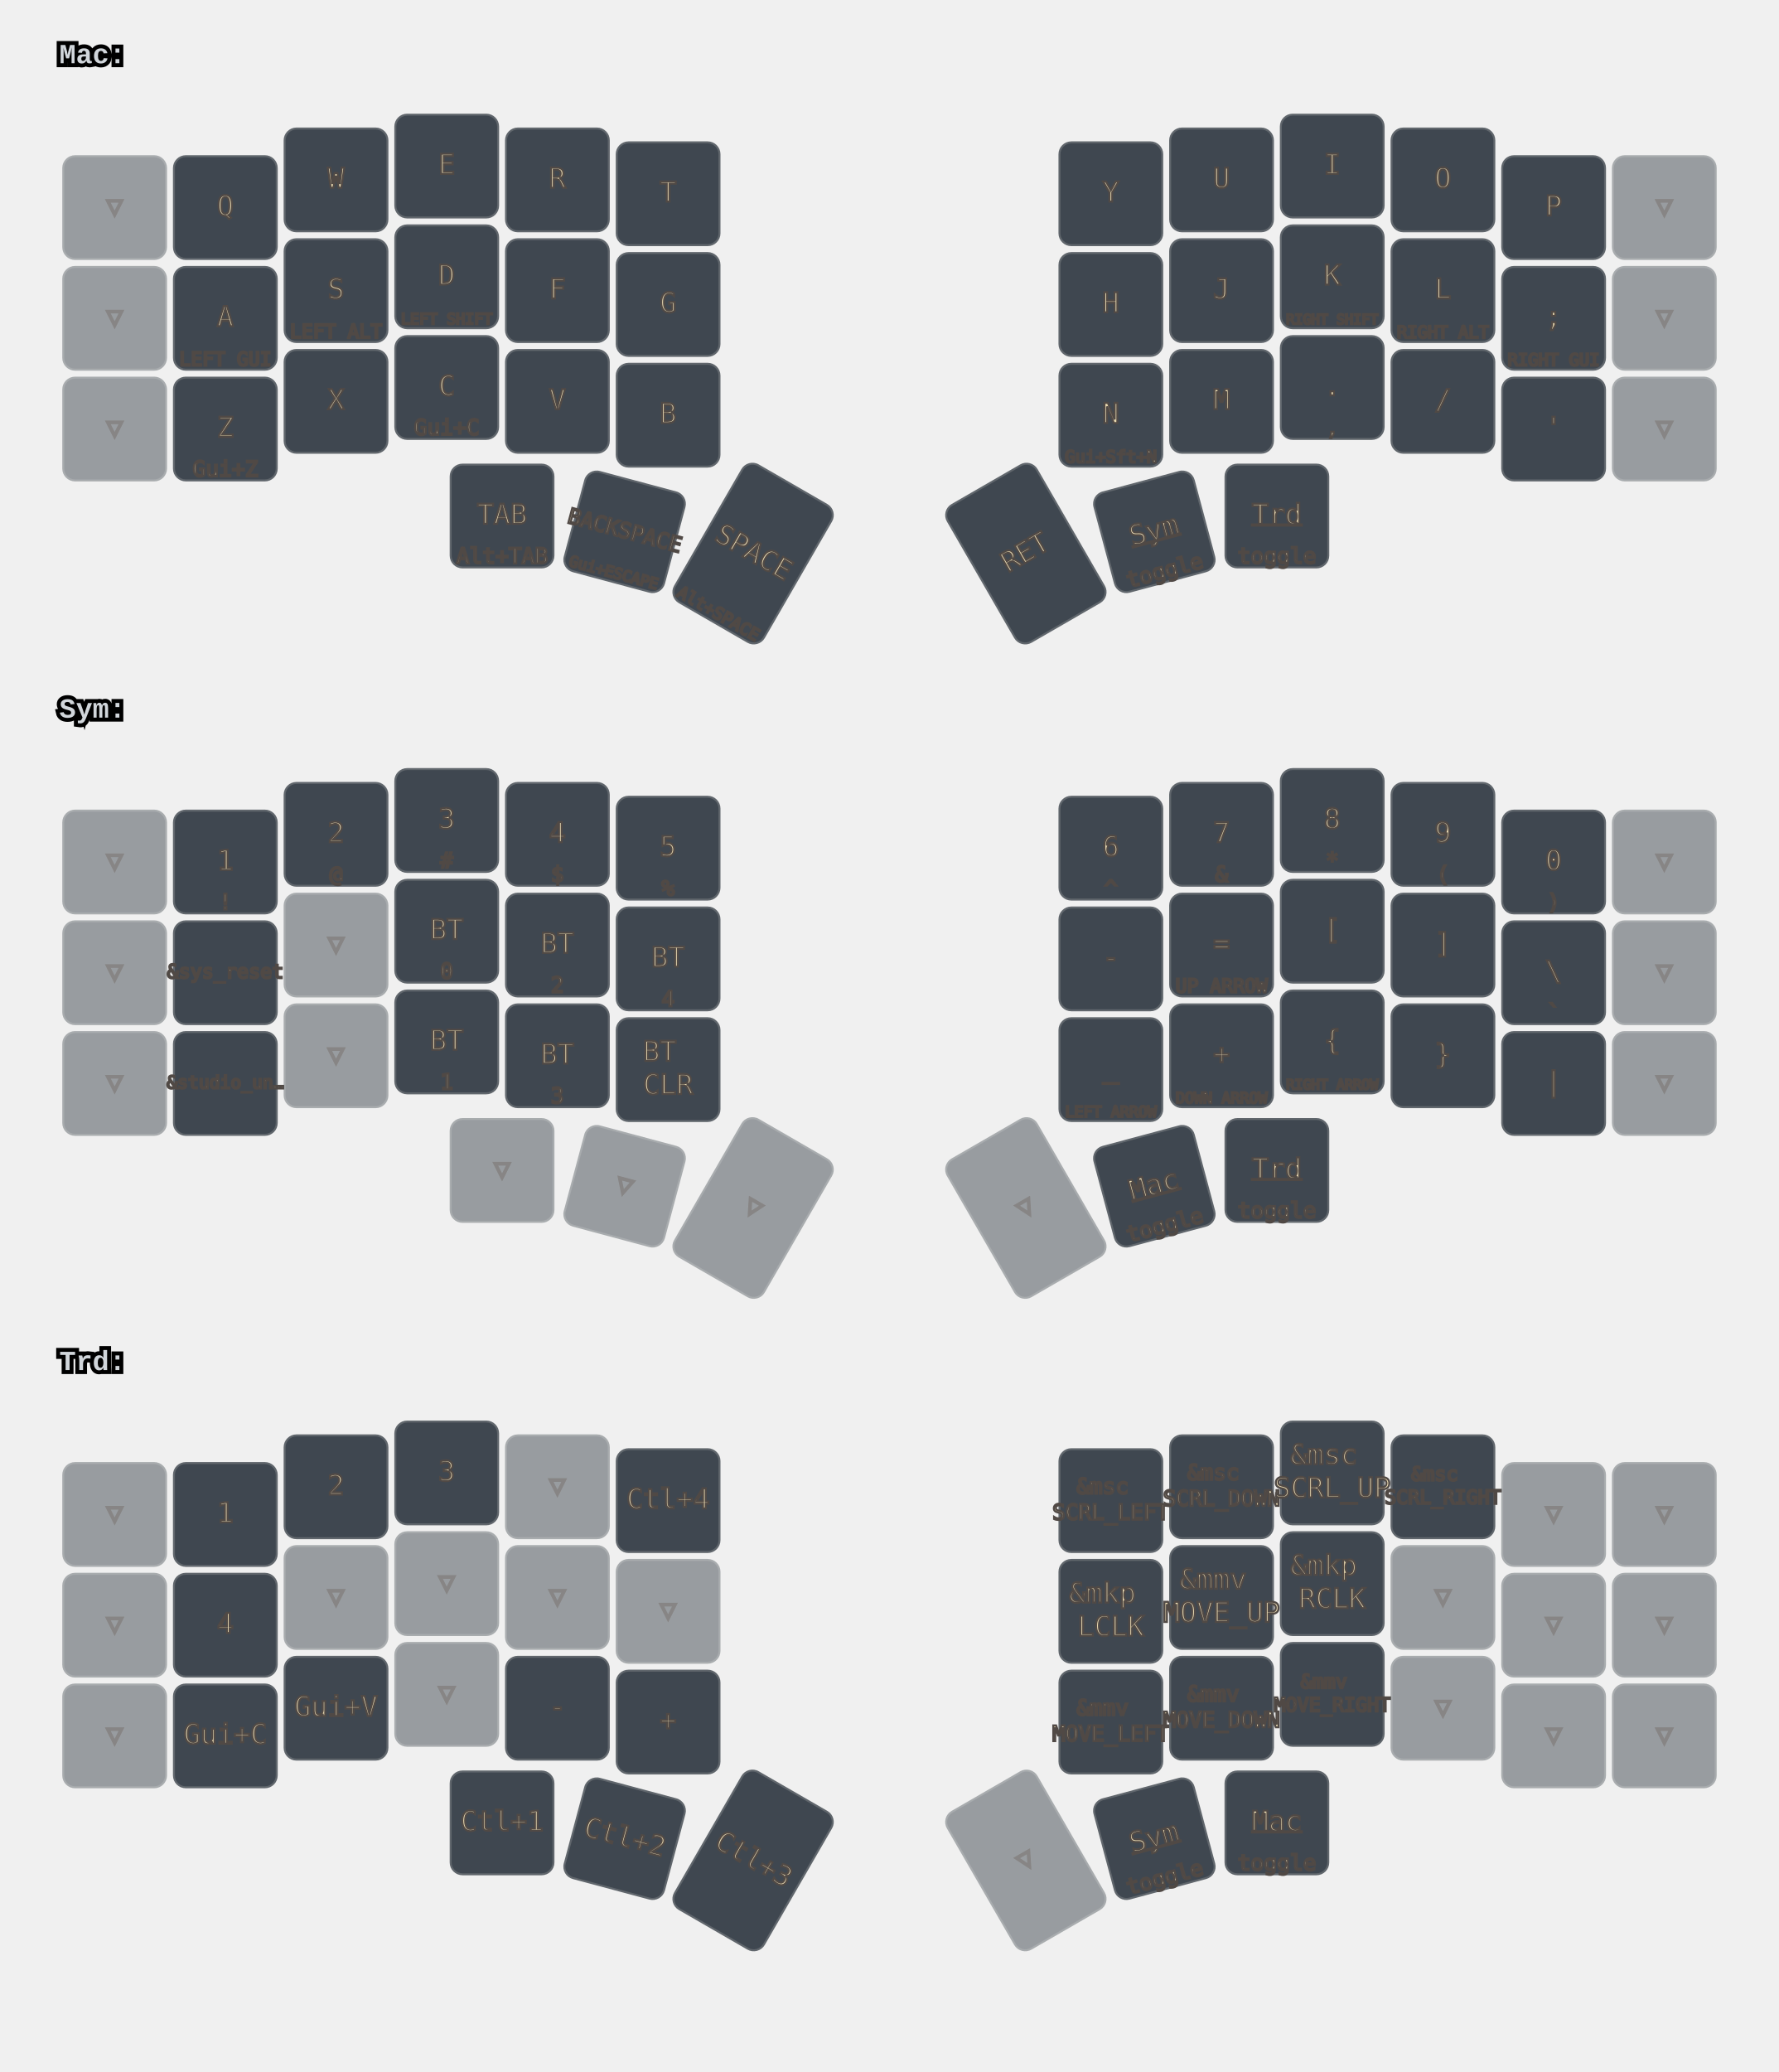
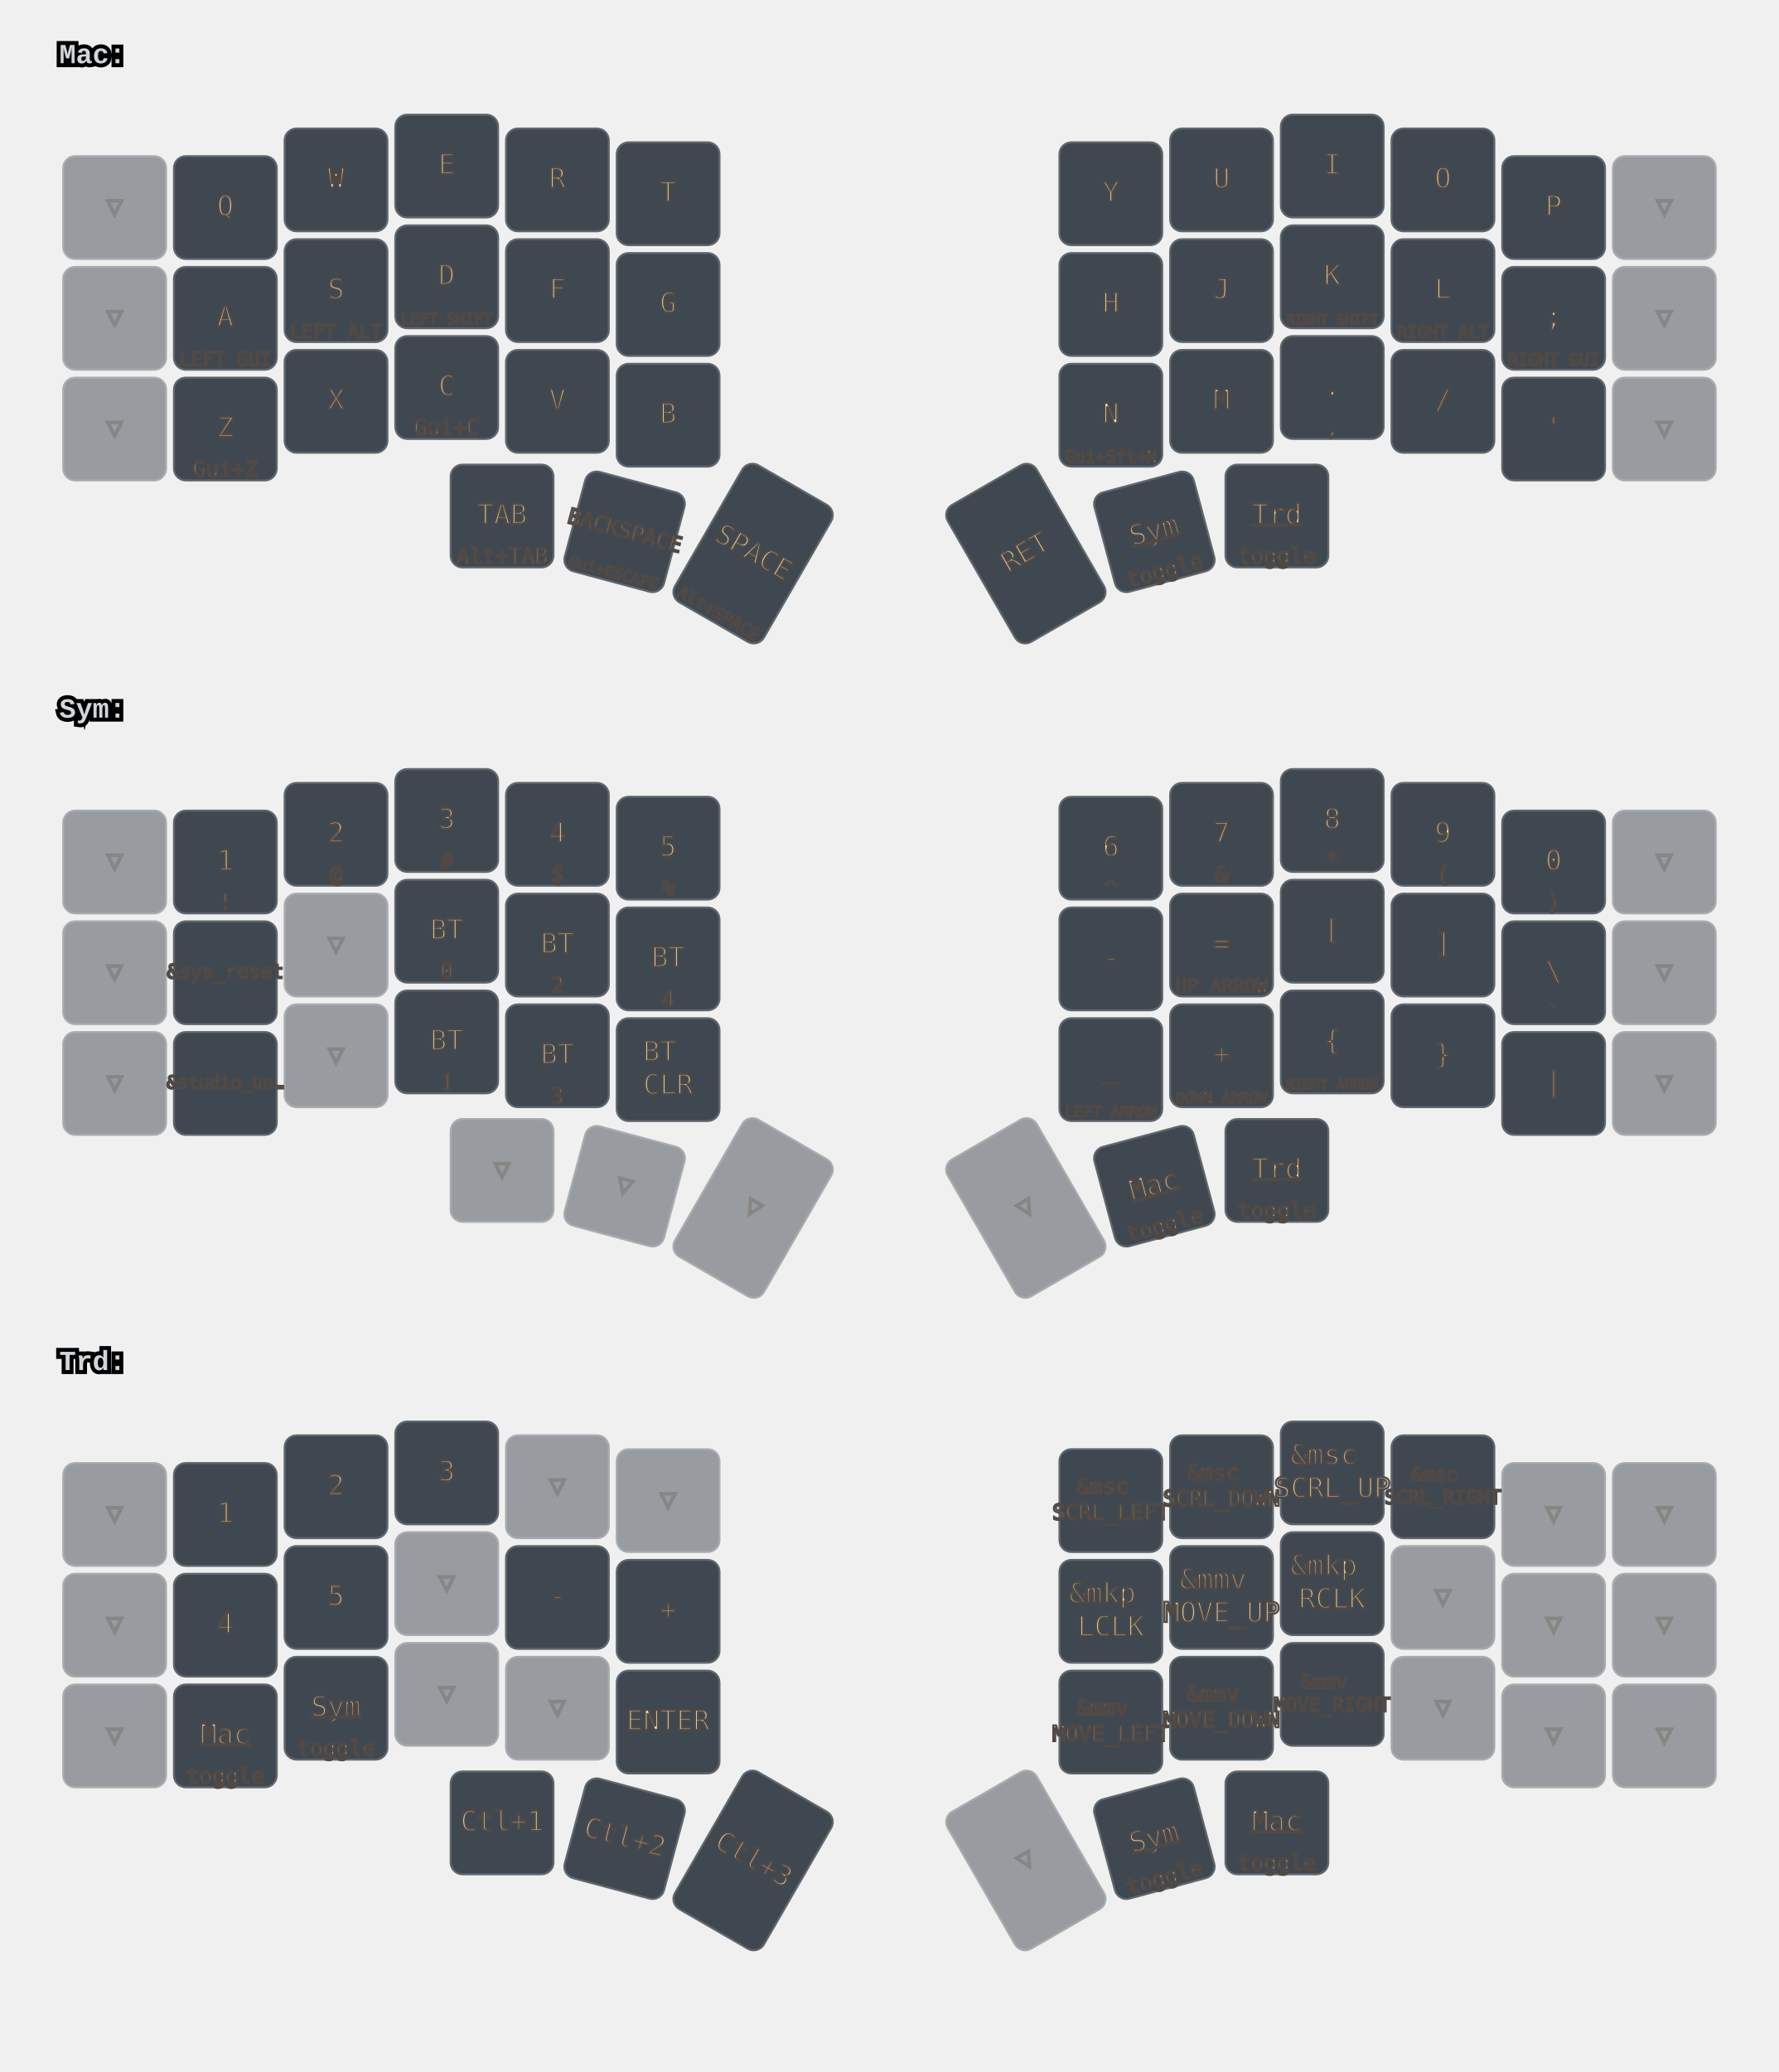
<svg xmlns="http://www.w3.org/2000/svg" width="900" height="1048" viewBox="0 0 900 1048" class="keymap">
  <style>/* inherit to force styles through use tags */
svg path {
    fill: inherit;
}

/* font and background color specifications */
svg.keymap {
    font-family: SFMono-Regular,Consolas,Liberation Mono,Menlo,monospace;
    font-size: 14px;
    font-kerning: normal;
    text-rendering: optimizeLegibility;
    fill: #24292e;
}

/* default key styling */
rect.key {
    fill: #f6f8fa;
}

rect.key, rect.combo {
    stroke: #c9cccf;
    stroke-width: 1;
}

/* default key side styling, only used is draw_key_sides is set */
rect.side {
    filter: brightness(90%);
}

/* color accent for combo boxes */
rect.combo, rect.combo-separate {
    fill: #cdf;
}

/* color accent for held keys */
rect.held, rect.combo.held {
    fill: #fdd;
}

/* color accent for ghost (optional) keys */
rect.ghost, rect.combo.ghost {
    stroke-dasharray: 4, 4;
    stroke-width: 2;
}

text {
    text-anchor: middle;
    dominant-baseline: middle;
}

/* styling for layer labels */
text.label {
    font-weight: bold;
    text-anchor: start;
    stroke: white;
    stroke-width: 4;
    paint-order: stroke;
}

/* styling for optional footer */
text.footer {
    text-anchor: end;
    dominant-baseline: auto;
    stroke: white;
    stroke-width: 4;
    paint-order: stroke;
}

/* styling for combo tap, and key non-tap label text */
- text.combo, text.hold, text.shifted, text.left, text.right {
+ text.combo, text.hold, text.shifted, text.left, text.right, text.tl, text.tr, text.bl, text.br {
    font-size: 11px;
}

- text.hold {
+ text.hold, text.bl, text.br {
    text-anchor: middle;
    dominant-baseline: auto;
}

- text.shifted {
+ text.shifted, text.tl, text.tr {
    text-anchor: middle;
    dominant-baseline: hanging;
}

- text.left {
+ text.left, text.tl, text.bl {
    text-anchor: start;
}

- text.right {
+ text.right, text.tr, text.br {
    text-anchor: end;
}

text.layer-activator {
    text-decoration: underline;
}

/* styling for hold/shifted label text in combo box */
text.combo.hold, text.combo.shifted, text.combo.left, text.combo.right {
    font-size: 8px;
}

/* lighter symbol for transparent keys */
text.trans {
    fill: #7b7e81;
}

/* styling for combo dendrons */
path.combo {
    stroke-width: 1;
    stroke: gray;
    fill: none;
}

/* Start Tabler Icons Cleanup */
/* cannot use height/width with glyphs */
.icon-tabler &gt; path {
    fill: inherit;
    stroke: inherit;
    stroke-width: 2;
}
/* hide tabler's default box */
.icon-tabler &gt; path[stroke="none"][fill="none"] {
    visibility: hidden;
}
/* End Tabler Icons Cleanup */

svg.keymap { fill: #d1d6db; }
rect.key { fill: #3f4750; }
rect.key, rect.combo { stroke: #60666c; }
rect.combo, rect.combo-separate { fill: #1f3d7a; }
rect.held, rect.combo.held { fill: #854747; }
text.label, text.footer { stroke: black; }
text.trans { fill: #7e8184; }
path.combo { stroke: #7f7f7f; }

/* Gruvbox Dark Theme for Corne keymap - Portrait orientation */

/* Background and main container */
svg { 
  background-color: #1d2021; 
}

/* Default key styling */
.key { 
  fill: #3c3836; 
  stroke: #504945; 
  stroke-width: 1; 
}

/* Key text styling */
.key .tap, .key .hold, .key .shifted { 
  fill: #ebdbb2; 
  font-family: 'Fira Code', 'JetBrains Mono', monospace; 
}

/* Layer-specific key colors using Gruvbox palette */
.key.layer-0 { fill: #3c3836; } /* Default layer - dark1 */
.key.layer-1 { fill: #cc241d; } /* Lower layer - bright red */
.key.layer-2 { fill: #458588; } /* Raise layer - bright blue */
.key.layer-3 { fill: #b16286; } /* Mouse layer - bright purple */

/* Held keys */
.held { 
  fill: #d79921; 
  stroke: #fabd2f; 
  stroke-width: 2; 
}

/* Ghost/transparent keys */
.ghost { 
  fill: #282828; 
  stroke: #665c54; 
  stroke-width: 1; 
  opacity: 0.6; 
}

/* Combo styling */
.combo { 
  fill: #689d6a; 
  stroke: #8ec07c; 
  stroke-width: 1; 
  font-size: 11px; 
}
.combo .label { 
  fill: #1d2021; 
  font-weight: bold; 
}

/* Layer labels and headers */
.layer-header { 
  fill: #ebdbb2; 
  font-size: 16px; 
  font-weight: bold; 
}

/* Special key types */
.mod { fill: #d65d0e; } /* Modifier keys - bright orange */
.trans { fill: #928374; opacity: 0.7; } /* Transparent keys - gray */
.none { fill: #282828; opacity: 0.3; } /* Empty keys */

/* Improve text contrast */
.key.layer-1 .tap, .key.layer-1 .hold { fill: #fbf1c7; }
.key.layer-2 .tap, .key.layer-2 .hold { fill: #fbf1c7; }
.key.layer-3 .tap, .key.layer-3 .hold { fill: #fbf1c7; }
.held .tap, .held .hold { fill: #1d2021; font-weight: bold; }
</style>
  <g transform="translate(30, 0)" class="layer-Mac">
    <text x="0" y="28" class="label" id="Mac">Mac:</text>
    <g transform="translate(0, 56)">
      <g transform="translate(28, 49)" class="key trans keypos-0">
        <rect rx="6" ry="6" x="-26" y="-26" width="52" height="52" class="key trans" />
        <text x="0" y="0" class="key trans tap">▽</text>
      </g>
      <g transform="translate(84, 49)" class="key keypos-1">
        <rect rx="6" ry="6" x="-26" y="-26" width="52" height="52" class="key" />
        <text x="0" y="0" class="key tap">Q</text>
      </g>
      <g transform="translate(140, 35)" class="key keypos-2">
        <rect rx="6" ry="6" x="-26" y="-26" width="52" height="52" class="key" />
        <text x="0" y="0" class="key tap">W</text>
      </g>
      <g transform="translate(196, 28)" class="key keypos-3">
        <rect rx="6" ry="6" x="-26" y="-26" width="52" height="52" class="key" />
        <text x="0" y="0" class="key tap">E</text>
      </g>
      <g transform="translate(252, 35)" class="key keypos-4">
        <rect rx="6" ry="6" x="-26" y="-26" width="52" height="52" class="key" />
        <text x="0" y="0" class="key tap">R</text>
      </g>
      <g transform="translate(308, 42)" class="key keypos-5">
        <rect rx="6" ry="6" x="-26" y="-26" width="52" height="52" class="key" />
        <text x="0" y="0" class="key tap">T</text>
      </g>
      <g transform="translate(532, 42)" class="key keypos-6">
        <rect rx="6" ry="6" x="-26" y="-26" width="52" height="52" class="key" />
        <text x="0" y="0" class="key tap">Y</text>
      </g>
      <g transform="translate(588, 35)" class="key keypos-7">
        <rect rx="6" ry="6" x="-26" y="-26" width="52" height="52" class="key" />
        <text x="0" y="0" class="key tap">U</text>
      </g>
      <g transform="translate(644, 28)" class="key keypos-8">
        <rect rx="6" ry="6" x="-26" y="-26" width="52" height="52" class="key" />
        <text x="0" y="0" class="key tap">I</text>
      </g>
      <g transform="translate(700, 35)" class="key keypos-9">
        <rect rx="6" ry="6" x="-26" y="-26" width="52" height="52" class="key" />
        <text x="0" y="0" class="key tap">O</text>
      </g>
      <g transform="translate(756, 49)" class="key keypos-10">
        <rect rx="6" ry="6" x="-26" y="-26" width="52" height="52" class="key" />
        <text x="0" y="0" class="key tap">P</text>
      </g>
      <g transform="translate(812, 49)" class="key trans keypos-11">
        <rect rx="6" ry="6" x="-26" y="-26" width="52" height="52" class="key trans" />
        <text x="0" y="0" class="key trans tap">▽</text>
      </g>
      <g transform="translate(28, 105)" class="key trans keypos-12">
        <rect rx="6" ry="6" x="-26" y="-26" width="52" height="52" class="key trans" />
        <text x="0" y="0" class="key trans tap">▽</text>
      </g>
      <g transform="translate(84, 105)" class="key keypos-13">
        <rect rx="6" ry="6" x="-26" y="-26" width="52" height="52" class="key" />
        <text x="0" y="0" class="key tap">A</text>
        <text x="0" y="24" class="key hold">
          <tspan style="font-size: 88%">LEFT GUI</tspan>
        </text>
      </g>
      <g transform="translate(140, 91)" class="key keypos-14">
        <rect rx="6" ry="6" x="-26" y="-26" width="52" height="52" class="key" />
        <text x="0" y="0" class="key tap">S</text>
        <text x="0" y="24" class="key hold">
          <tspan style="font-size: 88%">LEFT ALT</tspan>
        </text>
      </g>
      <g transform="translate(196, 84)" class="key keypos-15">
        <rect rx="6" ry="6" x="-26" y="-26" width="52" height="52" class="key" />
        <text x="0" y="0" class="key tap">D</text>
        <text x="0" y="24" class="key hold">
          <tspan style="font-size: 70%">LEFT SHIFT</tspan>
        </text>
      </g>
      <g transform="translate(252, 91)" class="key keypos-16">
        <rect rx="6" ry="6" x="-26" y="-26" width="52" height="52" class="key" />
        <text x="0" y="0" class="key tap">F</text>
      </g>
      <g transform="translate(308, 98)" class="key keypos-17">
        <rect rx="6" ry="6" x="-26" y="-26" width="52" height="52" class="key" />
        <text x="0" y="0" class="key tap">G</text>
      </g>
      <g transform="translate(532, 98)" class="key keypos-18">
        <rect rx="6" ry="6" x="-26" y="-26" width="52" height="52" class="key" />
        <text x="0" y="0" class="key tap">H</text>
      </g>
      <g transform="translate(588, 91)" class="key keypos-19">
        <rect rx="6" ry="6" x="-26" y="-26" width="52" height="52" class="key" />
        <text x="0" y="0" class="key tap">J</text>
      </g>
      <g transform="translate(644, 84)" class="key keypos-20">
        <rect rx="6" ry="6" x="-26" y="-26" width="52" height="52" class="key" />
        <text x="0" y="0" class="key tap">K</text>
        <text x="0" y="24" class="key hold">
          <tspan style="font-size: 64%">RIGHT SHIFT</tspan>
        </text>
      </g>
      <g transform="translate(700, 91)" class="key keypos-21">
        <rect rx="6" ry="6" x="-26" y="-26" width="52" height="52" class="key" />
        <text x="0" y="0" class="key tap">L</text>
        <text x="0" y="24" class="key hold">
          <tspan style="font-size: 78%">RIGHT ALT</tspan>
        </text>
      </g>
      <g transform="translate(756, 105)" class="key keypos-22">
        <rect rx="6" ry="6" x="-26" y="-26" width="52" height="52" class="key" />
        <text x="0" y="0" class="key tap">;</text>
        <text x="0" y="24" class="key hold">
          <tspan style="font-size: 78%">RIGHT GUI</tspan>
        </text>
      </g>
      <g transform="translate(812, 105)" class="key trans keypos-23">
        <rect rx="6" ry="6" x="-26" y="-26" width="52" height="52" class="key trans" />
        <text x="0" y="0" class="key trans tap">▽</text>
      </g>
      <g transform="translate(28, 161)" class="key trans keypos-24">
        <rect rx="6" ry="6" x="-26" y="-26" width="52" height="52" class="key trans" />
        <text x="0" y="0" class="key trans tap">▽</text>
      </g>
      <g transform="translate(84, 161)" class="key keypos-25">
        <rect rx="6" ry="6" x="-26" y="-26" width="52" height="52" class="key" />
        <text x="0" y="0" class="key tap">Z</text>
        <text x="0" y="24" class="key hold">Gui+Z</text>
      </g>
      <g transform="translate(140, 147)" class="key keypos-26">
        <rect rx="6" ry="6" x="-26" y="-26" width="52" height="52" class="key" />
        <text x="0" y="0" class="key tap">X</text>
      </g>
      <g transform="translate(196, 140)" class="key keypos-27">
        <rect rx="6" ry="6" x="-26" y="-26" width="52" height="52" class="key" />
        <text x="0" y="0" class="key tap">C</text>
        <text x="0" y="24" class="key hold">Gui+C</text>
      </g>
      <g transform="translate(252, 147)" class="key keypos-28">
        <rect rx="6" ry="6" x="-26" y="-26" width="52" height="52" class="key" />
        <text x="0" y="0" class="key tap">V</text>
      </g>
      <g transform="translate(308, 154)" class="key keypos-29">
        <rect rx="6" ry="6" x="-26" y="-26" width="52" height="52" class="key" />
        <text x="0" y="0" class="key tap">B</text>
      </g>
      <g transform="translate(532, 154)" class="key keypos-30">
        <rect rx="6" ry="6" x="-26" y="-26" width="52" height="52" class="key" />
        <text x="0" y="0" class="key tap">N</text>
        <text x="0" y="24" class="key hold">
          <tspan style="font-size: 78%">Gui+Sft+N</tspan>
        </text>
      </g>
      <g transform="translate(588, 147)" class="key keypos-31">
        <rect rx="6" ry="6" x="-26" y="-26" width="52" height="52" class="key" />
        <text x="0" y="0" class="key tap">M</text>
      </g>
      <g transform="translate(644, 140)" class="key keypos-32">
        <rect rx="6" ry="6" x="-26" y="-26" width="52" height="52" class="key" />
        <text x="0" y="0" class="key tap">.</text>
        <text x="0" y="24" class="key hold">,</text>
      </g>
      <g transform="translate(700, 147)" class="key keypos-33">
        <rect rx="6" ry="6" x="-26" y="-26" width="52" height="52" class="key" />
        <text x="0" y="0" class="key tap">/</text>
      </g>
      <g transform="translate(756, 161)" class="key keypos-34">
        <rect rx="6" ry="6" x="-26" y="-26" width="52" height="52" class="key" />
        <text x="0" y="0" class="key tap">'</text>
      </g>
      <g transform="translate(812, 161)" class="key trans keypos-35">
        <rect rx="6" ry="6" x="-26" y="-26" width="52" height="52" class="key trans" />
        <text x="0" y="0" class="key trans tap">▽</text>
      </g>
      <g transform="translate(224, 205)" class="key keypos-36">
        <rect rx="6" ry="6" x="-26" y="-26" width="52" height="52" class="key" />
        <text x="0" y="0" class="key tap">TAB</text>
        <text x="0" y="24" class="key hold">Alt+TAB</text>
      </g>
      <g transform="translate(286, 213) rotate(15.0)" class="key keypos-37">
        <rect rx="6" ry="6" x="-26" y="-26" width="52" height="52" class="key" />
        <text x="0" y="0" class="key tap">
          <tspan style="font-size: 78%">BACKSPACE</tspan>
        </text>
        <text x="0" y="24" class="key hold">
          <tspan style="font-size: 70%">Gui+ESCAPE</tspan>
        </text>
      </g>
      <g transform="translate(351, 224) rotate(30.0)" class="key keypos-38">
        <rect rx="6" ry="6" x="-26" y="-40" width="52" height="80" class="key" />
        <text x="0" y="0" class="key tap">SPACE</text>
        <text x="0" y="38" class="key hold">
          <tspan style="font-size: 78%">Alt+SPACE</tspan>
        </text>
      </g>
      <g transform="translate(489, 224) rotate(-30.0)" class="key keypos-39">
        <rect rx="6" ry="6" x="-26" y="-40" width="52" height="80" class="key" />
        <text x="0" y="0" class="key tap">RET</text>
      </g>
      <g transform="translate(554, 213) rotate(-15.0)" class="key keypos-40">
        <rect rx="6" ry="6" x="-26" y="-26" width="52" height="52" class="key" />
        <a href="#Sym">
          <text x="0" y="0" class="key tap layer-activator">Sym</text>
        </a>
        <text x="0" y="24" class="key hold">toggle</text>
      </g>
      <g transform="translate(616, 205)" class="key keypos-41">
        <rect rx="6" ry="6" x="-26" y="-26" width="52" height="52" class="key" />
        <a href="#Trd">
          <text x="0" y="0" class="key tap layer-activator">Trd</text>
        </a>
        <text x="0" y="24" class="key hold">toggle</text>
      </g>
    </g>
  </g>
  <g transform="translate(30, 331)" class="layer-Sym">
    <text x="0" y="28" class="label" id="Sym">Sym:</text>
    <g transform="translate(0, 56)">
      <g transform="translate(28, 49)" class="key trans keypos-0">
        <rect rx="6" ry="6" x="-26" y="-26" width="52" height="52" class="key trans" />
        <text x="0" y="0" class="key trans tap">▽</text>
      </g>
      <g transform="translate(84, 49)" class="key keypos-1">
        <rect rx="6" ry="6" x="-26" y="-26" width="52" height="52" class="key" />
        <text x="0" y="0" class="key tap">1</text>
        <text x="0" y="24" class="key hold">!</text>
      </g>
      <g transform="translate(140, 35)" class="key keypos-2">
        <rect rx="6" ry="6" x="-26" y="-26" width="52" height="52" class="key" />
        <text x="0" y="0" class="key tap">2</text>
        <text x="0" y="24" class="key hold">@</text>
      </g>
      <g transform="translate(196, 28)" class="key keypos-3">
        <rect rx="6" ry="6" x="-26" y="-26" width="52" height="52" class="key" />
        <text x="0" y="0" class="key tap">3</text>
        <text x="0" y="24" class="key hold">#</text>
      </g>
      <g transform="translate(252, 35)" class="key keypos-4">
        <rect rx="6" ry="6" x="-26" y="-26" width="52" height="52" class="key" />
        <text x="0" y="0" class="key tap">4</text>
        <text x="0" y="24" class="key hold">$</text>
      </g>
      <g transform="translate(308, 42)" class="key keypos-5">
        <rect rx="6" ry="6" x="-26" y="-26" width="52" height="52" class="key" />
        <text x="0" y="0" class="key tap">5</text>
        <text x="0" y="24" class="key hold">%</text>
      </g>
      <g transform="translate(532, 42)" class="key keypos-6">
        <rect rx="6" ry="6" x="-26" y="-26" width="52" height="52" class="key" />
        <text x="0" y="0" class="key tap">6</text>
        <text x="0" y="24" class="key hold">^</text>
      </g>
      <g transform="translate(588, 35)" class="key keypos-7">
        <rect rx="6" ry="6" x="-26" y="-26" width="52" height="52" class="key" />
        <text x="0" y="0" class="key tap">7</text>
        <text x="0" y="24" class="key hold">&amp;</text>
      </g>
      <g transform="translate(644, 28)" class="key keypos-8">
        <rect rx="6" ry="6" x="-26" y="-26" width="52" height="52" class="key" />
        <text x="0" y="0" class="key tap">8</text>
        <text x="0" y="24" class="key hold">*</text>
      </g>
      <g transform="translate(700, 35)" class="key keypos-9">
        <rect rx="6" ry="6" x="-26" y="-26" width="52" height="52" class="key" />
        <text x="0" y="0" class="key tap">9</text>
        <text x="0" y="24" class="key hold">(</text>
      </g>
      <g transform="translate(756, 49)" class="key keypos-10">
        <rect rx="6" ry="6" x="-26" y="-26" width="52" height="52" class="key" />
        <text x="0" y="0" class="key tap">0</text>
        <text x="0" y="24" class="key hold">)</text>
      </g>
      <g transform="translate(812, 49)" class="key trans keypos-11">
        <rect rx="6" ry="6" x="-26" y="-26" width="52" height="52" class="key trans" />
        <text x="0" y="0" class="key trans tap">▽</text>
      </g>
      <g transform="translate(28, 105)" class="key trans keypos-12">
        <rect rx="6" ry="6" x="-26" y="-26" width="52" height="52" class="key trans" />
        <text x="0" y="0" class="key trans tap">▽</text>
      </g>
      <g transform="translate(84, 105)" class="key keypos-13">
        <rect rx="6" ry="6" x="-26" y="-26" width="52" height="52" class="key" />
        <text x="0" y="0" class="key tap">
          <tspan style="font-size: 70%">&amp;sys_reset</tspan>
        </text>
      </g>
      <g transform="translate(140, 91)" class="key trans keypos-14">
        <rect rx="6" ry="6" x="-26" y="-26" width="52" height="52" class="key trans" />
        <text x="0" y="0" class="key trans tap">▽</text>
      </g>
      <g transform="translate(196, 84)" class="key keypos-15">
        <rect rx="6" ry="6" x="-26" y="-26" width="52" height="52" class="key" />
        <text x="0" y="0" class="key tap">BT</text>
        <text x="0" y="24" class="key hold">0</text>
      </g>
      <g transform="translate(252, 91)" class="key keypos-16">
        <rect rx="6" ry="6" x="-26" y="-26" width="52" height="52" class="key" />
        <text x="0" y="0" class="key tap">BT</text>
        <text x="0" y="24" class="key hold">2</text>
      </g>
      <g transform="translate(308, 98)" class="key keypos-17">
        <rect rx="6" ry="6" x="-26" y="-26" width="52" height="52" class="key" />
        <text x="0" y="0" class="key tap">BT</text>
        <text x="0" y="24" class="key hold">4</text>
      </g>
      <g transform="translate(532, 98)" class="key keypos-18">
        <rect rx="6" ry="6" x="-26" y="-26" width="52" height="52" class="key" />
        <text x="0" y="0" class="key tap">-</text>
      </g>
      <g transform="translate(588, 91)" class="key keypos-19">
        <rect rx="6" ry="6" x="-26" y="-26" width="52" height="52" class="key" />
        <text x="0" y="0" class="key tap">=</text>
        <text x="0" y="24" class="key hold">
          <tspan style="font-size: 88%">UP ARROW</tspan>
        </text>
      </g>
      <g transform="translate(644, 84)" class="key keypos-20">
        <rect rx="6" ry="6" x="-26" y="-26" width="52" height="52" class="key" />
        <text x="0" y="0" class="key tap">[</text>
      </g>
      <g transform="translate(700, 91)" class="key keypos-21">
        <rect rx="6" ry="6" x="-26" y="-26" width="52" height="52" class="key" />
        <text x="0" y="0" class="key tap">]</text>
      </g>
      <g transform="translate(756, 105)" class="key keypos-22">
        <rect rx="6" ry="6" x="-26" y="-26" width="52" height="52" class="key" />
        <text x="0" y="0" class="key tap">\</text>
        <text x="0" y="24" class="key hold">`</text>
      </g>
      <g transform="translate(812, 105)" class="key trans keypos-23">
        <rect rx="6" ry="6" x="-26" y="-26" width="52" height="52" class="key trans" />
        <text x="0" y="0" class="key trans tap">▽</text>
      </g>
      <g transform="translate(28, 161)" class="key trans keypos-24">
        <rect rx="6" ry="6" x="-26" y="-26" width="52" height="52" class="key trans" />
        <text x="0" y="0" class="key trans tap">▽</text>
      </g>
      <g transform="translate(84, 161)" class="key keypos-25">
        <rect rx="6" ry="6" x="-26" y="-26" width="52" height="52" class="key" />
        <text x="0" y="0" class="key tap">
          <tspan style="font-size: 64%">&amp;studio_un…</tspan>
        </text>
      </g>
      <g transform="translate(140, 147)" class="key trans keypos-26">
        <rect rx="6" ry="6" x="-26" y="-26" width="52" height="52" class="key trans" />
        <text x="0" y="0" class="key trans tap">▽</text>
      </g>
      <g transform="translate(196, 140)" class="key keypos-27">
        <rect rx="6" ry="6" x="-26" y="-26" width="52" height="52" class="key" />
        <text x="0" y="0" class="key tap">BT</text>
        <text x="0" y="24" class="key hold">1</text>
      </g>
      <g transform="translate(252, 147)" class="key keypos-28">
        <rect rx="6" ry="6" x="-26" y="-26" width="52" height="52" class="key" />
        <text x="0" y="0" class="key tap">BT</text>
        <text x="0" y="24" class="key hold">3</text>
      </g>
      <g transform="translate(308, 154)" class="key keypos-29">
        <rect rx="6" ry="6" x="-26" y="-26" width="52" height="52" class="key" />
        <text x="0" y="0" class="key tap">
          <tspan x="0" dy="-0.6em">BT</tspan>
          <tspan x="0" dy="1.2em">CLR</tspan>
        </text>
      </g>
      <g transform="translate(532, 154)" class="key keypos-30">
        <rect rx="6" ry="6" x="-26" y="-26" width="52" height="52" class="key" />
        <text x="0" y="0" class="key tap">_</text>
        <text x="0" y="24" class="key hold">
          <tspan style="font-size: 70%">LEFT ARROW</tspan>
        </text>
      </g>
      <g transform="translate(588, 147)" class="key keypos-31">
        <rect rx="6" ry="6" x="-26" y="-26" width="52" height="52" class="key" />
        <text x="0" y="0" class="key tap">+</text>
        <text x="0" y="24" class="key hold">
          <tspan style="font-size: 70%">DOWN ARROW</tspan>
        </text>
      </g>
      <g transform="translate(644, 140)" class="key keypos-32">
        <rect rx="6" ry="6" x="-26" y="-26" width="52" height="52" class="key" />
        <text x="0" y="0" class="key tap">{</text>
        <text x="0" y="24" class="key hold">
          <tspan style="font-size: 64%">RIGHT ARROW</tspan>
        </text>
      </g>
      <g transform="translate(700, 147)" class="key keypos-33">
        <rect rx="6" ry="6" x="-26" y="-26" width="52" height="52" class="key" />
        <text x="0" y="0" class="key tap">}</text>
      </g>
      <g transform="translate(756, 161)" class="key keypos-34">
        <rect rx="6" ry="6" x="-26" y="-26" width="52" height="52" class="key" />
        <text x="0" y="0" class="key tap">|</text>
      </g>
      <g transform="translate(812, 161)" class="key trans keypos-35">
        <rect rx="6" ry="6" x="-26" y="-26" width="52" height="52" class="key trans" />
        <text x="0" y="0" class="key trans tap">▽</text>
      </g>
      <g transform="translate(224, 205)" class="key trans keypos-36">
        <rect rx="6" ry="6" x="-26" y="-26" width="52" height="52" class="key trans" />
        <text x="0" y="0" class="key trans tap">▽</text>
      </g>
      <g transform="translate(286, 213) rotate(15.0)" class="key trans keypos-37">
        <rect rx="6" ry="6" x="-26" y="-26" width="52" height="52" class="key trans" />
        <text x="0" y="0" class="key trans tap">▽</text>
      </g>
      <g transform="translate(351, 224) rotate(30.0)" class="key trans keypos-38">
        <rect rx="6" ry="6" x="-26" y="-40" width="52" height="80" class="key trans" />
        <text x="0" y="0" class="key trans tap">▽</text>
      </g>
      <g transform="translate(489, 224) rotate(-30.0)" class="key trans keypos-39">
        <rect rx="6" ry="6" x="-26" y="-40" width="52" height="80" class="key trans" />
        <text x="0" y="0" class="key trans tap">▽</text>
      </g>
      <g transform="translate(554, 213) rotate(-15.0)" class="key keypos-40">
        <rect rx="6" ry="6" x="-26" y="-26" width="52" height="52" class="key" />
        <a href="#Mac">
          <text x="0" y="0" class="key tap layer-activator">Mac</text>
        </a>
        <text x="0" y="24" class="key hold">toggle</text>
      </g>
      <g transform="translate(616, 205)" class="key keypos-41">
        <rect rx="6" ry="6" x="-26" y="-26" width="52" height="52" class="key" />
        <a href="#Trd">
          <text x="0" y="0" class="key tap layer-activator">Trd</text>
        </a>
        <text x="0" y="24" class="key hold">toggle</text>
      </g>
    </g>
  </g>
  <g transform="translate(30, 661)" class="layer-Trd">
    <text x="0" y="28" class="label" id="Trd">Trd:</text>
    <g transform="translate(0, 56)">
      <g transform="translate(28, 49)" class="key trans keypos-0">
        <rect rx="6" ry="6" x="-26" y="-26" width="52" height="52" class="key trans" />
        <text x="0" y="0" class="key trans tap">▽</text>
      </g>
      <g transform="translate(84, 49)" class="key keypos-1">
        <rect rx="6" ry="6" x="-26" y="-26" width="52" height="52" class="key" />
        <text x="0" y="0" class="key tap">1</text>
      </g>
      <g transform="translate(140, 35)" class="key keypos-2">
        <rect rx="6" ry="6" x="-26" y="-26" width="52" height="52" class="key" />
        <text x="0" y="0" class="key tap">2</text>
      </g>
      <g transform="translate(196, 28)" class="key keypos-3">
        <rect rx="6" ry="6" x="-26" y="-26" width="52" height="52" class="key" />
        <text x="0" y="0" class="key tap">3</text>
      </g>
      <g transform="translate(252, 35)" class="key trans keypos-4">
        <rect rx="6" ry="6" x="-26" y="-26" width="52" height="52" class="key trans" />
        <text x="0" y="0" class="key trans tap">▽</text>
      </g>
-       <g transform="translate(308, 42)" class="key keypos-5">
-         <rect rx="6" ry="6" x="-26" y="-26" width="52" height="52" class="key" />
-         <text x="0" y="0" class="key tap">Ctl+4</text>
+       <g transform="translate(308, 42)" class="key trans keypos-5">
+         <rect rx="6" ry="6" x="-26" y="-26" width="52" height="52" class="key trans" />
+         <text x="0" y="0" class="key trans tap">▽</text>
      </g>
      <g transform="translate(532, 42)" class="key keypos-6">
        <rect rx="6" ry="6" x="-26" y="-26" width="52" height="52" class="key" />
        <text x="0" y="0" class="key tap">
          <tspan x="0" dy="-0.6em" style="font-size: 78%">&amp;msc</tspan>
          <tspan x="0" dy="1.2em" style="font-size: 78%">SCRL_LEFT</tspan>
        </text>
      </g>
      <g transform="translate(588, 35)" class="key keypos-7">
        <rect rx="6" ry="6" x="-26" y="-26" width="52" height="52" class="key" />
        <text x="0" y="0" class="key tap">
          <tspan x="0" dy="-0.6em" style="font-size: 78%">&amp;msc</tspan>
          <tspan x="0" dy="1.2em" style="font-size: 78%">SCRL_DOWN</tspan>
        </text>
      </g>
      <g transform="translate(644, 28)" class="key keypos-8">
        <rect rx="6" ry="6" x="-26" y="-26" width="52" height="52" class="key" />
        <text x="0" y="0" class="key tap">
          <tspan x="0" dy="-0.6em">&amp;msc</tspan>
          <tspan x="0" dy="1.2em">SCRL_UP</tspan>
        </text>
      </g>
      <g transform="translate(700, 35)" class="key keypos-9">
        <rect rx="6" ry="6" x="-26" y="-26" width="52" height="52" class="key" />
        <text x="0" y="0" class="key tap">
          <tspan x="0" dy="-0.6em" style="font-size: 70%">&amp;msc</tspan>
          <tspan x="0" dy="1.2em" style="font-size: 70%">SCRL_RIGHT</tspan>
        </text>
      </g>
      <g transform="translate(756, 49)" class="key trans keypos-10">
        <rect rx="6" ry="6" x="-26" y="-26" width="52" height="52" class="key trans" />
        <text x="0" y="0" class="key trans tap">▽</text>
      </g>
      <g transform="translate(812, 49)" class="key trans keypos-11">
        <rect rx="6" ry="6" x="-26" y="-26" width="52" height="52" class="key trans" />
        <text x="0" y="0" class="key trans tap">▽</text>
      </g>
      <g transform="translate(28, 105)" class="key trans keypos-12">
        <rect rx="6" ry="6" x="-26" y="-26" width="52" height="52" class="key trans" />
        <text x="0" y="0" class="key trans tap">▽</text>
      </g>
      <g transform="translate(84, 105)" class="key keypos-13">
        <rect rx="6" ry="6" x="-26" y="-26" width="52" height="52" class="key" />
        <text x="0" y="0" class="key tap">4</text>
      </g>
-       <g transform="translate(140, 91)" class="key trans keypos-14">
-         <rect rx="6" ry="6" x="-26" y="-26" width="52" height="52" class="key trans" />
-         <text x="0" y="0" class="key trans tap">▽</text>
+       <g transform="translate(140, 91)" class="key keypos-14">
+         <rect rx="6" ry="6" x="-26" y="-26" width="52" height="52" class="key" />
+         <text x="0" y="0" class="key tap">5</text>
      </g>
      <g transform="translate(196, 84)" class="key trans keypos-15">
        <rect rx="6" ry="6" x="-26" y="-26" width="52" height="52" class="key trans" />
        <text x="0" y="0" class="key trans tap">▽</text>
      </g>
-       <g transform="translate(252, 91)" class="key trans keypos-16">
-         <rect rx="6" ry="6" x="-26" y="-26" width="52" height="52" class="key trans" />
-         <text x="0" y="0" class="key trans tap">▽</text>
-       </g>
-       <g transform="translate(308, 98)" class="key trans keypos-17">
-         <rect rx="6" ry="6" x="-26" y="-26" width="52" height="52" class="key trans" />
-         <text x="0" y="0" class="key trans tap">▽</text>
+       <g transform="translate(252, 91)" class="key keypos-16">
+         <rect rx="6" ry="6" x="-26" y="-26" width="52" height="52" class="key" />
+         <text x="0" y="0" class="key tap">-</text>
+       </g>
+       <g transform="translate(308, 98)" class="key keypos-17">
+         <rect rx="6" ry="6" x="-26" y="-26" width="52" height="52" class="key" />
+         <text x="0" y="0" class="key tap">+</text>
      </g>
      <g transform="translate(532, 98)" class="key keypos-18">
        <rect rx="6" ry="6" x="-26" y="-26" width="52" height="52" class="key" />
        <text x="0" y="0" class="key tap">
          <tspan x="0" dy="-0.6em">&amp;mkp</tspan>
          <tspan x="0" dy="1.2em">LCLK</tspan>
        </text>
      </g>
      <g transform="translate(588, 91)" class="key keypos-19">
        <rect rx="6" ry="6" x="-26" y="-26" width="52" height="52" class="key" />
        <text x="0" y="0" class="key tap">
          <tspan x="0" dy="-0.6em">&amp;mmv</tspan>
          <tspan x="0" dy="1.2em">MOVE_UP</tspan>
        </text>
      </g>
      <g transform="translate(644, 84)" class="key keypos-20">
        <rect rx="6" ry="6" x="-26" y="-26" width="52" height="52" class="key" />
        <text x="0" y="0" class="key tap">
          <tspan x="0" dy="-0.6em">&amp;mkp</tspan>
          <tspan x="0" dy="1.2em">RCLK</tspan>
        </text>
      </g>
      <g transform="translate(700, 91)" class="key trans keypos-21">
        <rect rx="6" ry="6" x="-26" y="-26" width="52" height="52" class="key trans" />
        <text x="0" y="0" class="key trans tap">▽</text>
      </g>
      <g transform="translate(756, 105)" class="key trans keypos-22">
        <rect rx="6" ry="6" x="-26" y="-26" width="52" height="52" class="key trans" />
        <text x="0" y="0" class="key trans tap">▽</text>
      </g>
      <g transform="translate(812, 105)" class="key trans keypos-23">
        <rect rx="6" ry="6" x="-26" y="-26" width="52" height="52" class="key trans" />
        <text x="0" y="0" class="key trans tap">▽</text>
      </g>
      <g transform="translate(28, 161)" class="key trans keypos-24">
        <rect rx="6" ry="6" x="-26" y="-26" width="52" height="52" class="key trans" />
        <text x="0" y="0" class="key trans tap">▽</text>
      </g>
      <g transform="translate(84, 161)" class="key keypos-25">
        <rect rx="6" ry="6" x="-26" y="-26" width="52" height="52" class="key" />
-         <text x="0" y="0" class="key tap">Gui+C</text>
+         <a href="#Mac">
+           <text x="0" y="0" class="key tap layer-activator">Mac</text>
+         </a>
+         <text x="0" y="24" class="key hold">toggle</text>
      </g>
      <g transform="translate(140, 147)" class="key keypos-26">
-         <rect rx="6" ry="6" x="-26" y="-26" width="52" height="52" class="key" />
-         <text x="0" y="0" class="key tap">Gui+V</text>
-       </g>
-       <g transform="translate(196, 140)" class="key trans keypos-27">
-         <rect rx="6" ry="6" x="-26" y="-26" width="52" height="52" class="key trans" />
-         <text x="0" y="0" class="key trans tap">▽</text>
-       </g>
-       <g transform="translate(252, 147)" class="key keypos-28">
-         <rect rx="6" ry="6" x="-26" y="-26" width="52" height="52" class="key" />
-         <text x="0" y="0" class="key tap">-</text>
-       </g>
-       <g transform="translate(308, 154)" class="key keypos-29">
-         <rect rx="6" ry="6" x="-26" y="-26" width="52" height="52" class="key" />
-         <text x="0" y="0" class="key tap">+</text>
-       </g>
-       <g transform="translate(532, 154)" class="key keypos-30">
-         <rect rx="6" ry="6" x="-26" y="-26" width="52" height="52" class="key" />
-         <text x="0" y="0" class="key tap">
-           <tspan x="0" dy="-0.6em" style="font-size: 78%">&amp;mmv</tspan>
-           <tspan x="0" dy="1.2em" style="font-size: 78%">MOVE_LEFT</tspan>
-         </text>
-       </g>
-       <g transform="translate(588, 147)" class="key keypos-31">
-         <rect rx="6" ry="6" x="-26" y="-26" width="52" height="52" class="key" />
-         <text x="0" y="0" class="key tap">
-           <tspan x="0" dy="-0.6em" style="font-size: 78%">&amp;mmv</tspan>
-           <tspan x="0" dy="1.2em" style="font-size: 78%">MOVE_DOWN</tspan>
-         </text>
-       </g>
-       <g transform="translate(644, 140)" class="key keypos-32">
-         <rect rx="6" ry="6" x="-26" y="-26" width="52" height="52" class="key" />
-         <text x="0" y="0" class="key tap">
-           <tspan x="0" dy="-0.6em" style="font-size: 70%">&amp;mmv</tspan>
-           <tspan x="0" dy="1.2em" style="font-size: 70%">MOVE_RIGHT</tspan>
-         </text>
-       </g>
-       <g transform="translate(700, 147)" class="key trans keypos-33">
-         <rect rx="6" ry="6" x="-26" y="-26" width="52" height="52" class="key trans" />
-         <text x="0" y="0" class="key trans tap">▽</text>
-       </g>
-       <g transform="translate(756, 161)" class="key trans keypos-34">
-         <rect rx="6" ry="6" x="-26" y="-26" width="52" height="52" class="key trans" />
-         <text x="0" y="0" class="key trans tap">▽</text>
-       </g>
-       <g transform="translate(812, 161)" class="key trans keypos-35">
-         <rect rx="6" ry="6" x="-26" y="-26" width="52" height="52" class="key trans" />
-         <text x="0" y="0" class="key trans tap">▽</text>
-       </g>
-       <g transform="translate(224, 205)" class="key keypos-36">
-         <rect rx="6" ry="6" x="-26" y="-26" width="52" height="52" class="key" />
-         <text x="0" y="0" class="key tap">Ctl+1</text>
-       </g>
-       <g transform="translate(286, 213) rotate(15.0)" class="key keypos-37">
-         <rect rx="6" ry="6" x="-26" y="-26" width="52" height="52" class="key" />
-         <text x="0" y="0" class="key tap">Ctl+2</text>
-       </g>
-       <g transform="translate(351, 224) rotate(30.0)" class="key keypos-38">
-         <rect rx="6" ry="6" x="-26" y="-40" width="52" height="80" class="key" />
-         <text x="0" y="0" class="key tap">Ctl+3</text>
-       </g>
-       <g transform="translate(489, 224) rotate(-30.0)" class="key trans keypos-39">
-         <rect rx="6" ry="6" x="-26" y="-40" width="52" height="80" class="key trans" />
-         <text x="0" y="0" class="key trans tap">▽</text>
-       </g>
-       <g transform="translate(554, 213) rotate(-15.0)" class="key keypos-40">
        <rect rx="6" ry="6" x="-26" y="-26" width="52" height="52" class="key" />
        <a href="#Sym">
          <text x="0" y="0" class="key tap layer-activator">Sym</text>
        </a>
        <text x="0" y="24" class="key hold">toggle</text>
      </g>
+       <g transform="translate(196, 140)" class="key trans keypos-27">
+         <rect rx="6" ry="6" x="-26" y="-26" width="52" height="52" class="key trans" />
+         <text x="0" y="0" class="key trans tap">▽</text>
+       </g>
+       <g transform="translate(252, 147)" class="key trans keypos-28">
+         <rect rx="6" ry="6" x="-26" y="-26" width="52" height="52" class="key trans" />
+         <text x="0" y="0" class="key trans tap">▽</text>
+       </g>
+       <g transform="translate(308, 154)" class="key keypos-29">
+         <rect rx="6" ry="6" x="-26" y="-26" width="52" height="52" class="key" />
+         <text x="0" y="0" class="key tap">ENTER</text>
+       </g>
+       <g transform="translate(532, 154)" class="key keypos-30">
+         <rect rx="6" ry="6" x="-26" y="-26" width="52" height="52" class="key" />
+         <text x="0" y="0" class="key tap">
+           <tspan x="0" dy="-0.6em" style="font-size: 78%">&amp;mmv</tspan>
+           <tspan x="0" dy="1.2em" style="font-size: 78%">MOVE_LEFT</tspan>
+         </text>
+       </g>
+       <g transform="translate(588, 147)" class="key keypos-31">
+         <rect rx="6" ry="6" x="-26" y="-26" width="52" height="52" class="key" />
+         <text x="0" y="0" class="key tap">
+           <tspan x="0" dy="-0.6em" style="font-size: 78%">&amp;mmv</tspan>
+           <tspan x="0" dy="1.2em" style="font-size: 78%">MOVE_DOWN</tspan>
+         </text>
+       </g>
+       <g transform="translate(644, 140)" class="key keypos-32">
+         <rect rx="6" ry="6" x="-26" y="-26" width="52" height="52" class="key" />
+         <text x="0" y="0" class="key tap">
+           <tspan x="0" dy="-0.6em" style="font-size: 70%">&amp;mmv</tspan>
+           <tspan x="0" dy="1.2em" style="font-size: 70%">MOVE_RIGHT</tspan>
+         </text>
+       </g>
+       <g transform="translate(700, 147)" class="key trans keypos-33">
+         <rect rx="6" ry="6" x="-26" y="-26" width="52" height="52" class="key trans" />
+         <text x="0" y="0" class="key trans tap">▽</text>
+       </g>
+       <g transform="translate(756, 161)" class="key trans keypos-34">
+         <rect rx="6" ry="6" x="-26" y="-26" width="52" height="52" class="key trans" />
+         <text x="0" y="0" class="key trans tap">▽</text>
+       </g>
+       <g transform="translate(812, 161)" class="key trans keypos-35">
+         <rect rx="6" ry="6" x="-26" y="-26" width="52" height="52" class="key trans" />
+         <text x="0" y="0" class="key trans tap">▽</text>
+       </g>
+       <g transform="translate(224, 205)" class="key keypos-36">
+         <rect rx="6" ry="6" x="-26" y="-26" width="52" height="52" class="key" />
+         <text x="0" y="0" class="key tap">Ctl+1</text>
+       </g>
+       <g transform="translate(286, 213) rotate(15.0)" class="key keypos-37">
+         <rect rx="6" ry="6" x="-26" y="-26" width="52" height="52" class="key" />
+         <text x="0" y="0" class="key tap">Ctl+2</text>
+       </g>
+       <g transform="translate(351, 224) rotate(30.0)" class="key keypos-38">
+         <rect rx="6" ry="6" x="-26" y="-40" width="52" height="80" class="key" />
+         <text x="0" y="0" class="key tap">Ctl+3</text>
+       </g>
+       <g transform="translate(489, 224) rotate(-30.0)" class="key trans keypos-39">
+         <rect rx="6" ry="6" x="-26" y="-40" width="52" height="80" class="key trans" />
+         <text x="0" y="0" class="key trans tap">▽</text>
+       </g>
+       <g transform="translate(554, 213) rotate(-15.0)" class="key keypos-40">
+         <rect rx="6" ry="6" x="-26" y="-26" width="52" height="52" class="key" />
+         <a href="#Sym">
+           <text x="0" y="0" class="key tap layer-activator">Sym</text>
+         </a>
+         <text x="0" y="24" class="key hold">toggle</text>
+       </g>
      <g transform="translate(616, 205)" class="key keypos-41">
        <rect rx="6" ry="6" x="-26" y="-26" width="52" height="52" class="key" />
        <a href="#Mac">
          <text x="0" y="0" class="key tap layer-activator">Mac</text>
        </a>
        <text x="0" y="24" class="key hold">toggle</text>
      </g>
    </g>
  </g>
</svg>
